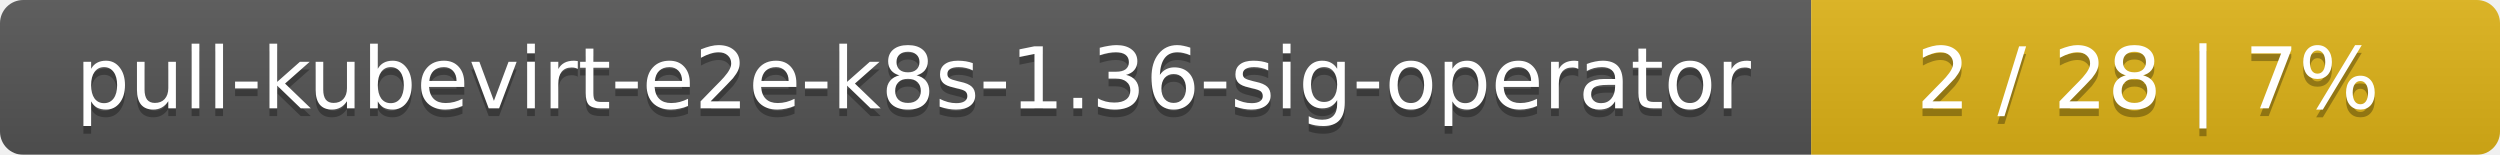
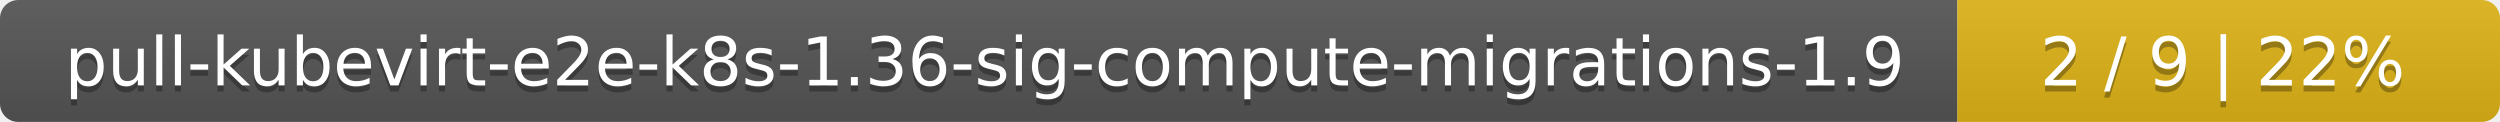
- <svg xmlns="http://www.w3.org/2000/svg" width="323" height="20">
+ <svg xmlns="http://www.w3.org/2000/svg" width="410" height="20">
  <linearGradient id="smooth" x2="0" y2="100%">
    <stop offset="0" stop-color="#bbb" stop-opacity=".1" />
    <stop offset="1" stop-opacity=".1" />
  </linearGradient>
  <mask id="round">
-     <rect width="323" height="20" rx="3" fill="#fff" />
+     <rect width="410" height="20" rx="3" fill="#fff" />
  </mask>
  <g mask="url(#round)">
-     <rect width="234" height="20" fill="#555" />
-     <rect x="234" width="89" height="20" fill="#dfb317" />
-     <rect width="323" height="20" fill="url(#smooth)" />
+     <rect width="321" height="20" fill="#555" />
+     <rect x="321" width="89" height="20" fill="#dfb317" />
+     <rect width="410" height="20" fill="url(#smooth)" />
  </g>
  <g fill="#fff" text-anchor="middle" font-family="DejaVu Sans,Verdana,Geneva,sans-serif" font-size="11">
-     <text x="118" y="15" fill="#010101" fill-opacity=".3">pull-kubevirt-e2e-k8s-1.36-sig-operator</text>
-     <text x="118" y="14">pull-kubevirt-e2e-k8s-1.36-sig-operator</text>
-     <text x="277.5" y="15" fill="#010101" fill-opacity=".3">2 / 28    |    7%</text>
-     <text x="277.5" y="14">2 / 28    |    7%</text>
+     <text x="161.5" y="15" fill="#010101" fill-opacity=".3">pull-kubevirt-e2e-k8s-1.36-sig-compute-migrations-1.9</text>
+     <text x="161.5" y="14">pull-kubevirt-e2e-k8s-1.36-sig-compute-migrations-1.9</text>
+     <text x="364.5" y="15" fill="#010101" fill-opacity=".3">2 / 9    |    22%</text>
+     <text x="364.5" y="14">2 / 9    |    22%</text>
  </g>
</svg>
